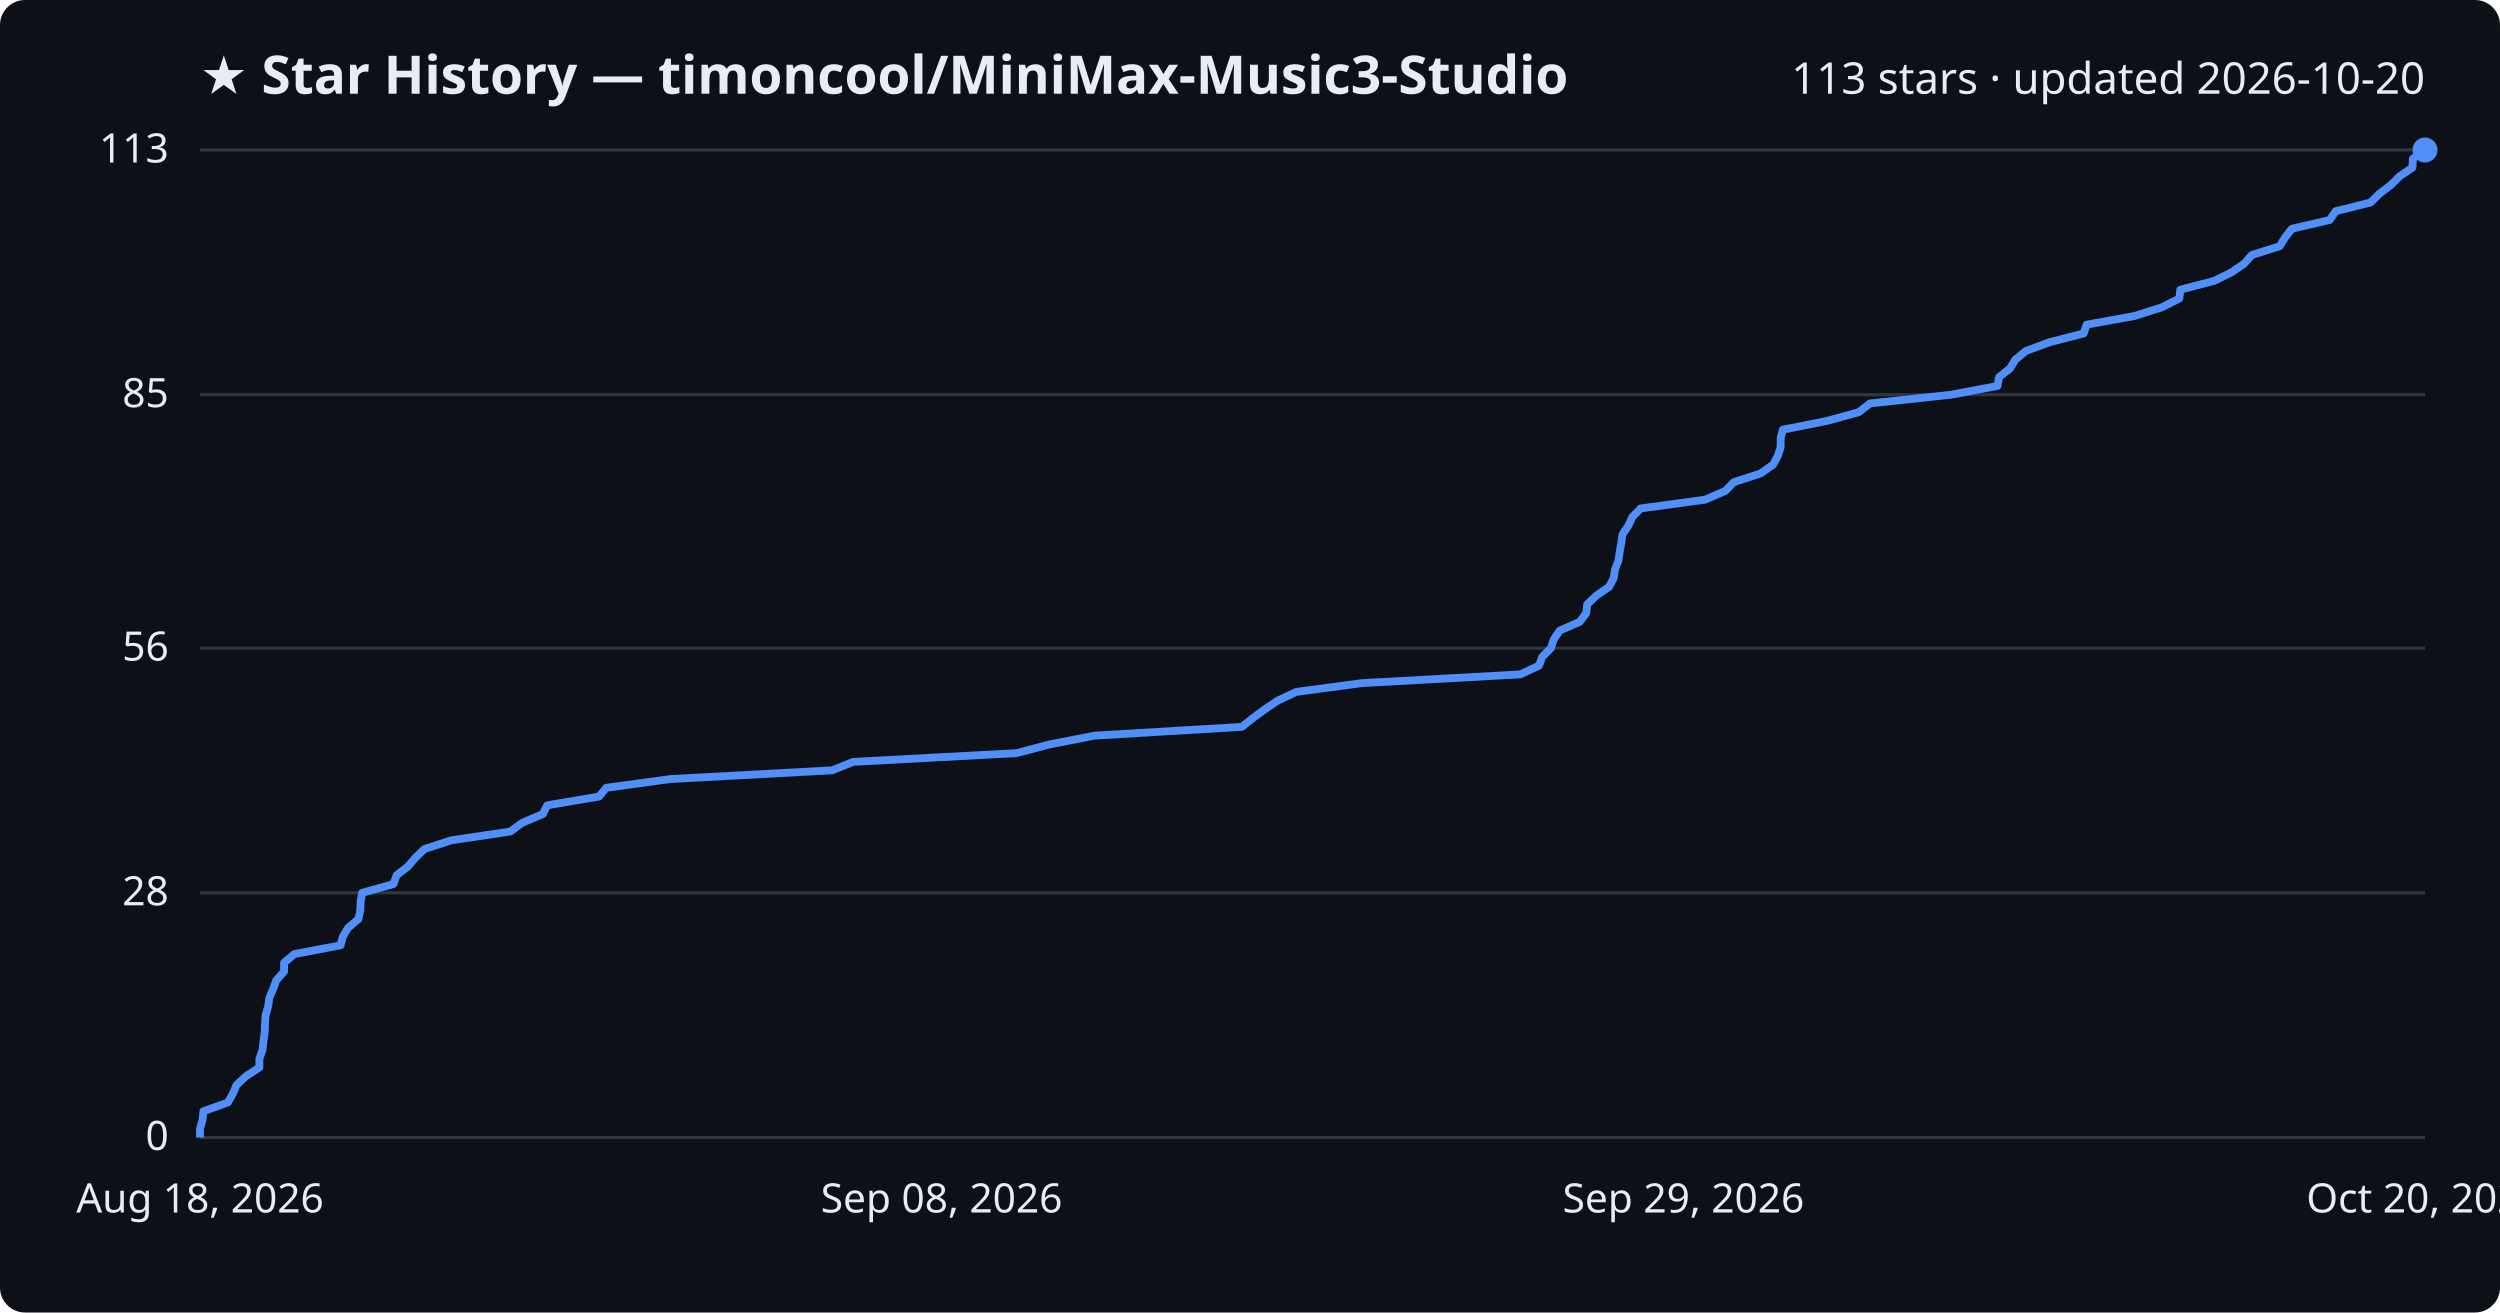
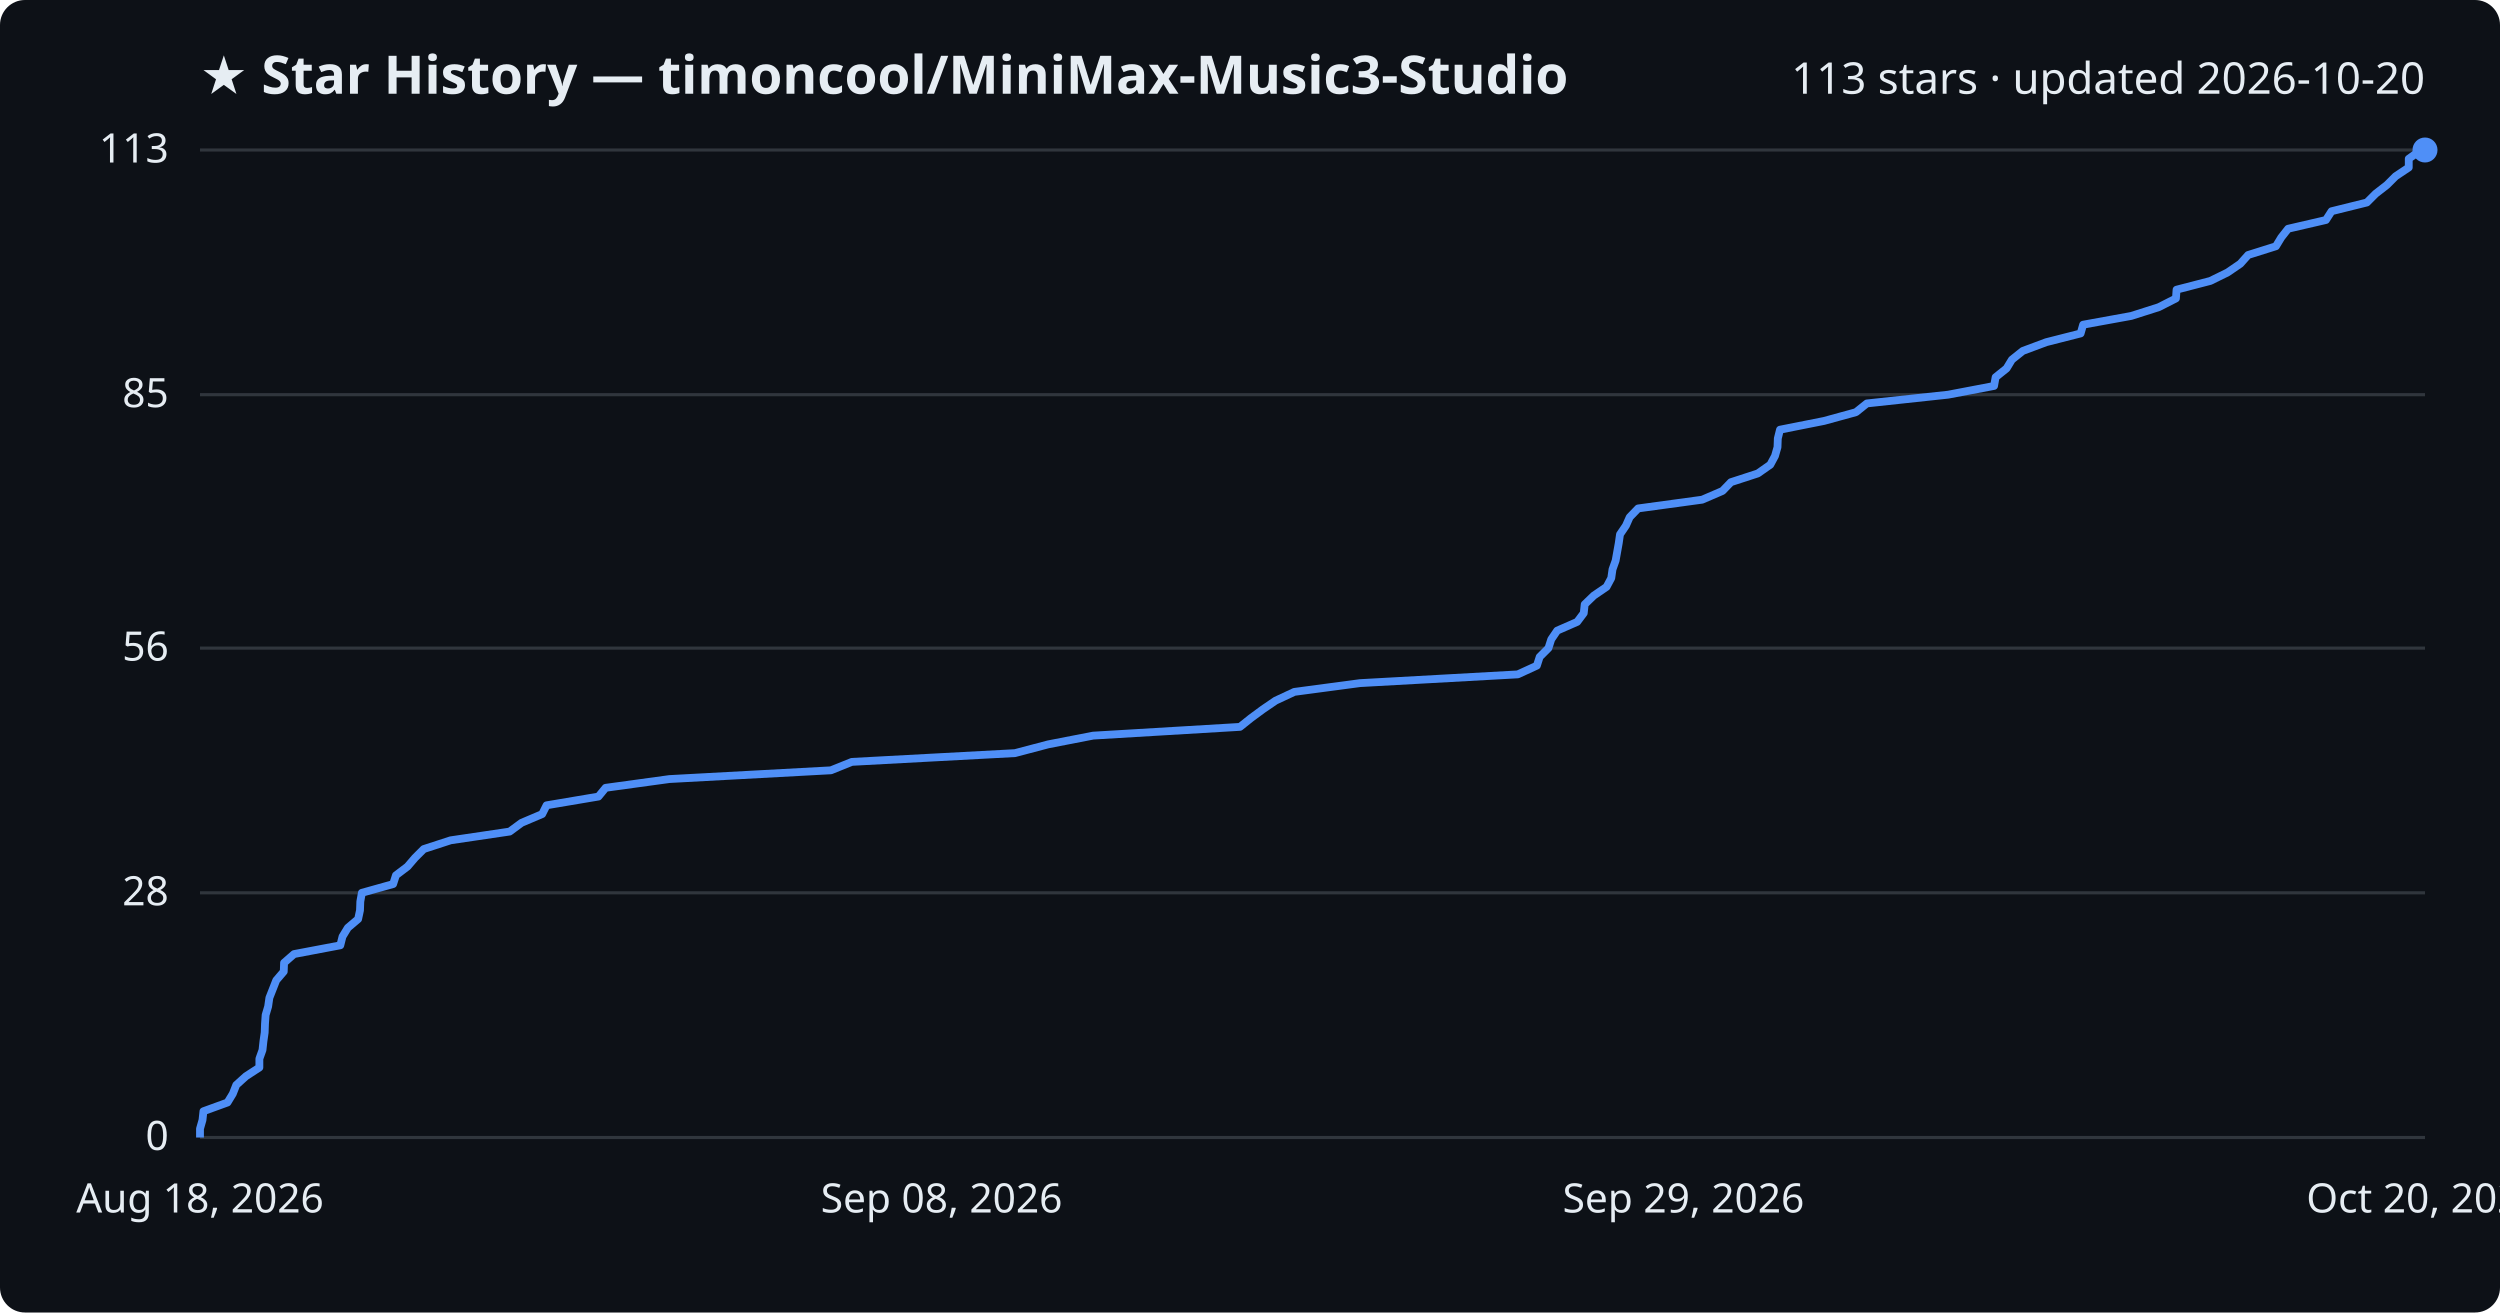
<svg xmlns="http://www.w3.org/2000/svg" viewBox="0 0 800 420" font-family="Segoe UI, sans-serif">
  <rect width="800" height="420" fill="#0d1117" rx="8" />
  <text x="64" y="30" fill="#e6edf3" font-size="17" font-weight="700">★ Star History — timoncool/MiniMax-Music3-Studio</text>
  <text x="776" y="30" fill="#e6edf3" font-size="14" text-anchor="end">113 stars · updated 2026-10-20</text>
  <line x1="64" y1="364.0" x2="776" y2="364.0" stroke="#30363d" stroke-width="1" />
  <text x="54" y="368.0" fill="#e6edf3" font-size="13" text-anchor="end">0</text>
  <line x1="64" y1="285.7" x2="776" y2="285.7" stroke="#30363d" stroke-width="1" />
  <text x="54" y="289.7" fill="#e6edf3" font-size="13" text-anchor="end">28</text>
  <line x1="64" y1="207.4" x2="776" y2="207.4" stroke="#30363d" stroke-width="1" />
  <text x="54" y="211.4" fill="#e6edf3" font-size="13" text-anchor="end">56</text>
  <line x1="64" y1="126.3" x2="776" y2="126.3" stroke="#30363d" stroke-width="1" />
  <text x="54" y="130.3" fill="#e6edf3" font-size="13" text-anchor="end">85</text>
  <line x1="64" y1="48.0" x2="776" y2="48.0" stroke="#30363d" stroke-width="1" />
  <text x="54" y="52.0" fill="#e6edf3" font-size="13" text-anchor="end">113</text>
-   <path d="M64.0,364.0 L64.0,361.2 L64.8,358.4 L65.1,355.6 L72.9,352.8 L74.5,350.0 L75.7,347.2 L78.7,344.4 L83.0,341.6 L83.0,338.8 L84.0,336.0 L84.3,333.2 L84.7,330.4 L84.8,327.6 L85.0,324.8 L85.8,322.1 L86.2,319.3 L87.4,316.5 L88.4,313.7 L90.9,310.9 L90.9,308.1 L94.2,305.3 L109.0,302.5 L109.7,299.7 L111.4,296.9 L114.7,294.1 L115.3,291.3 L115.4,288.5 L115.9,285.7 L125.9,282.9 L126.9,280.1 L130.5,277.3 L132.9,274.5 L135.8,271.7 L144.4,268.9 L163.3,266.1 L167.1,263.3 L173.7,260.5 L175.1,257.7 L191.7,254.9 L194.0,252.1 L214.5,249.3 L266.3,246.5 L273.0,243.8 L325.3,241.0 L335.9,238.2 L350.3,235.4 L397.4,232.6 L400.9,229.8 L404.7,227.0 L408.9,224.2 L414.8,221.4 L435.8,218.6 L486.5,215.8 L492.5,213.0 L493.5,210.2 L496.3,207.4 L497.2,204.6 L499.1,201.8 L505.5,199.0 L507.6,196.2 L507.9,193.4 L510.8,190.6 L514.9,187.8 L516.4,185.0 L516.8,182.2 L517.9,179.4 L518.3,176.6 L518.8,173.8 L519.2,171.0 L521.1,168.2 L522.3,165.5 L525.0,162.7 L545.6,159.9 L552.1,157.1 L554.8,154.3 L563.4,151.5 L567.4,148.7 L568.9,145.9 L569.8,143.1 L569.8,140.3 L570.5,137.5 L584.6,134.7 L594.8,131.9 L598.4,129.1 L624.4,126.3 L639.2,123.5 L639.7,120.7 L643.2,117.9 L644.9,115.1 L648.3,112.3 L655.9,109.5 L666.8,106.7 L667.7,103.9 L683.1,101.1 L691.9,98.3 L697.4,95.5 L697.7,92.7 L708.5,89.9 L714.0,87.2 L718.1,84.4 L720.6,81.6 L729.5,78.8 L731.2,76.0 L733.4,73.2 L745.5,70.4 L747.4,67.6 L758.6,64.8 L761.4,62.0 L765.1,59.2 L767.9,56.4 L772.0,53.6 L772.1,50.8 L776.0,48.0 L776.0,48.0" fill="none" stroke="#4f8ff7" stroke-width="2.5" stroke-linejoin="round" />
+   <path d="M64.0,364.0 L64.0,361.2 L64.8,358.4 L65.1,355.6 L72.8,352.8 L74.5,350.0 L75.6,347.2 L78.7,344.4 L83.0,341.6 L83.0,338.8 L84.0,336.0 L84.3,333.2 L84.7,330.4 L84.8,327.6 L85.0,324.8 L85.8,322.1 L86.2,319.3 L87.3,316.5 L88.4,313.7 L90.8,310.9 L90.9,308.1 L94.1,305.3 L108.9,302.5 L109.6,299.7 L111.3,296.9 L114.6,294.1 L115.2,291.3 L115.3,288.5 L115.8,285.7 L125.8,282.9 L126.7,280.1 L130.4,277.3 L132.8,274.5 L135.6,271.7 L144.2,268.9 L163.1,266.1 L166.9,263.3 L173.5,260.5 L174.9,257.7 L191.5,254.9 L193.8,252.1 L214.2,249.3 L265.9,246.5 L272.6,243.8 L324.8,241.0 L335.4,238.2 L349.8,235.4 L396.8,232.6 L400.3,229.8 L404.1,227.0 L408.2,224.2 L414.2,221.4 L435.2,218.6 L485.7,215.8 L491.8,213.0 L492.7,210.2 L495.5,207.4 L496.4,204.6 L498.3,201.8 L504.7,199.0 L506.8,196.2 L507.1,193.4 L510.0,190.6 L514.1,187.8 L515.6,185.0 L516.0,182.2 L517.0,179.4 L517.5,176.6 L518.0,173.8 L518.4,171.0 L520.3,168.2 L521.5,165.5 L524.2,162.7 L544.7,159.9 L551.2,157.1 L553.9,154.3 L562.5,151.5 L566.5,148.7 L568.0,145.9 L568.8,143.1 L568.9,140.3 L569.6,137.5 L583.7,134.7 L593.9,131.9 L597.4,129.1 L623.4,126.3 L638.1,123.5 L638.6,120.7 L642.1,117.9 L643.8,115.1 L647.3,112.3 L654.8,109.5 L665.8,106.7 L666.6,103.9 L682.0,101.1 L690.8,98.3 L696.3,95.5 L696.5,92.7 L707.3,89.9 L712.8,87.2 L716.9,84.4 L719.4,81.6 L728.3,78.8 L730.0,76.0 L732.2,73.2 L744.3,70.4 L746.1,67.6 L757.4,64.8 L760.2,62.0 L763.8,59.2 L766.6,56.4 L770.8,53.6 L770.8,50.8 L774.7,48.0 L776.0,48.0" fill="none" stroke="#4f8ff7" stroke-width="2.5" stroke-linejoin="round" />
  <circle cx="776.0" cy="48.0" r="4" fill="#4f8ff7" />
  <text x="64.0" y="388" fill="#e6edf3" font-size="13" text-anchor="middle">Aug 18, 2026</text>
  <text x="301.3" y="388" fill="#e6edf3" font-size="13" text-anchor="middle">Sep 08, 2026</text>
  <text x="538.7" y="388" fill="#e6edf3" font-size="13" text-anchor="middle">Sep 29, 2026</text>
  <text x="776.0" y="388" fill="#e6edf3" font-size="13" text-anchor="middle">Oct 20, 2026</text>
</svg>
